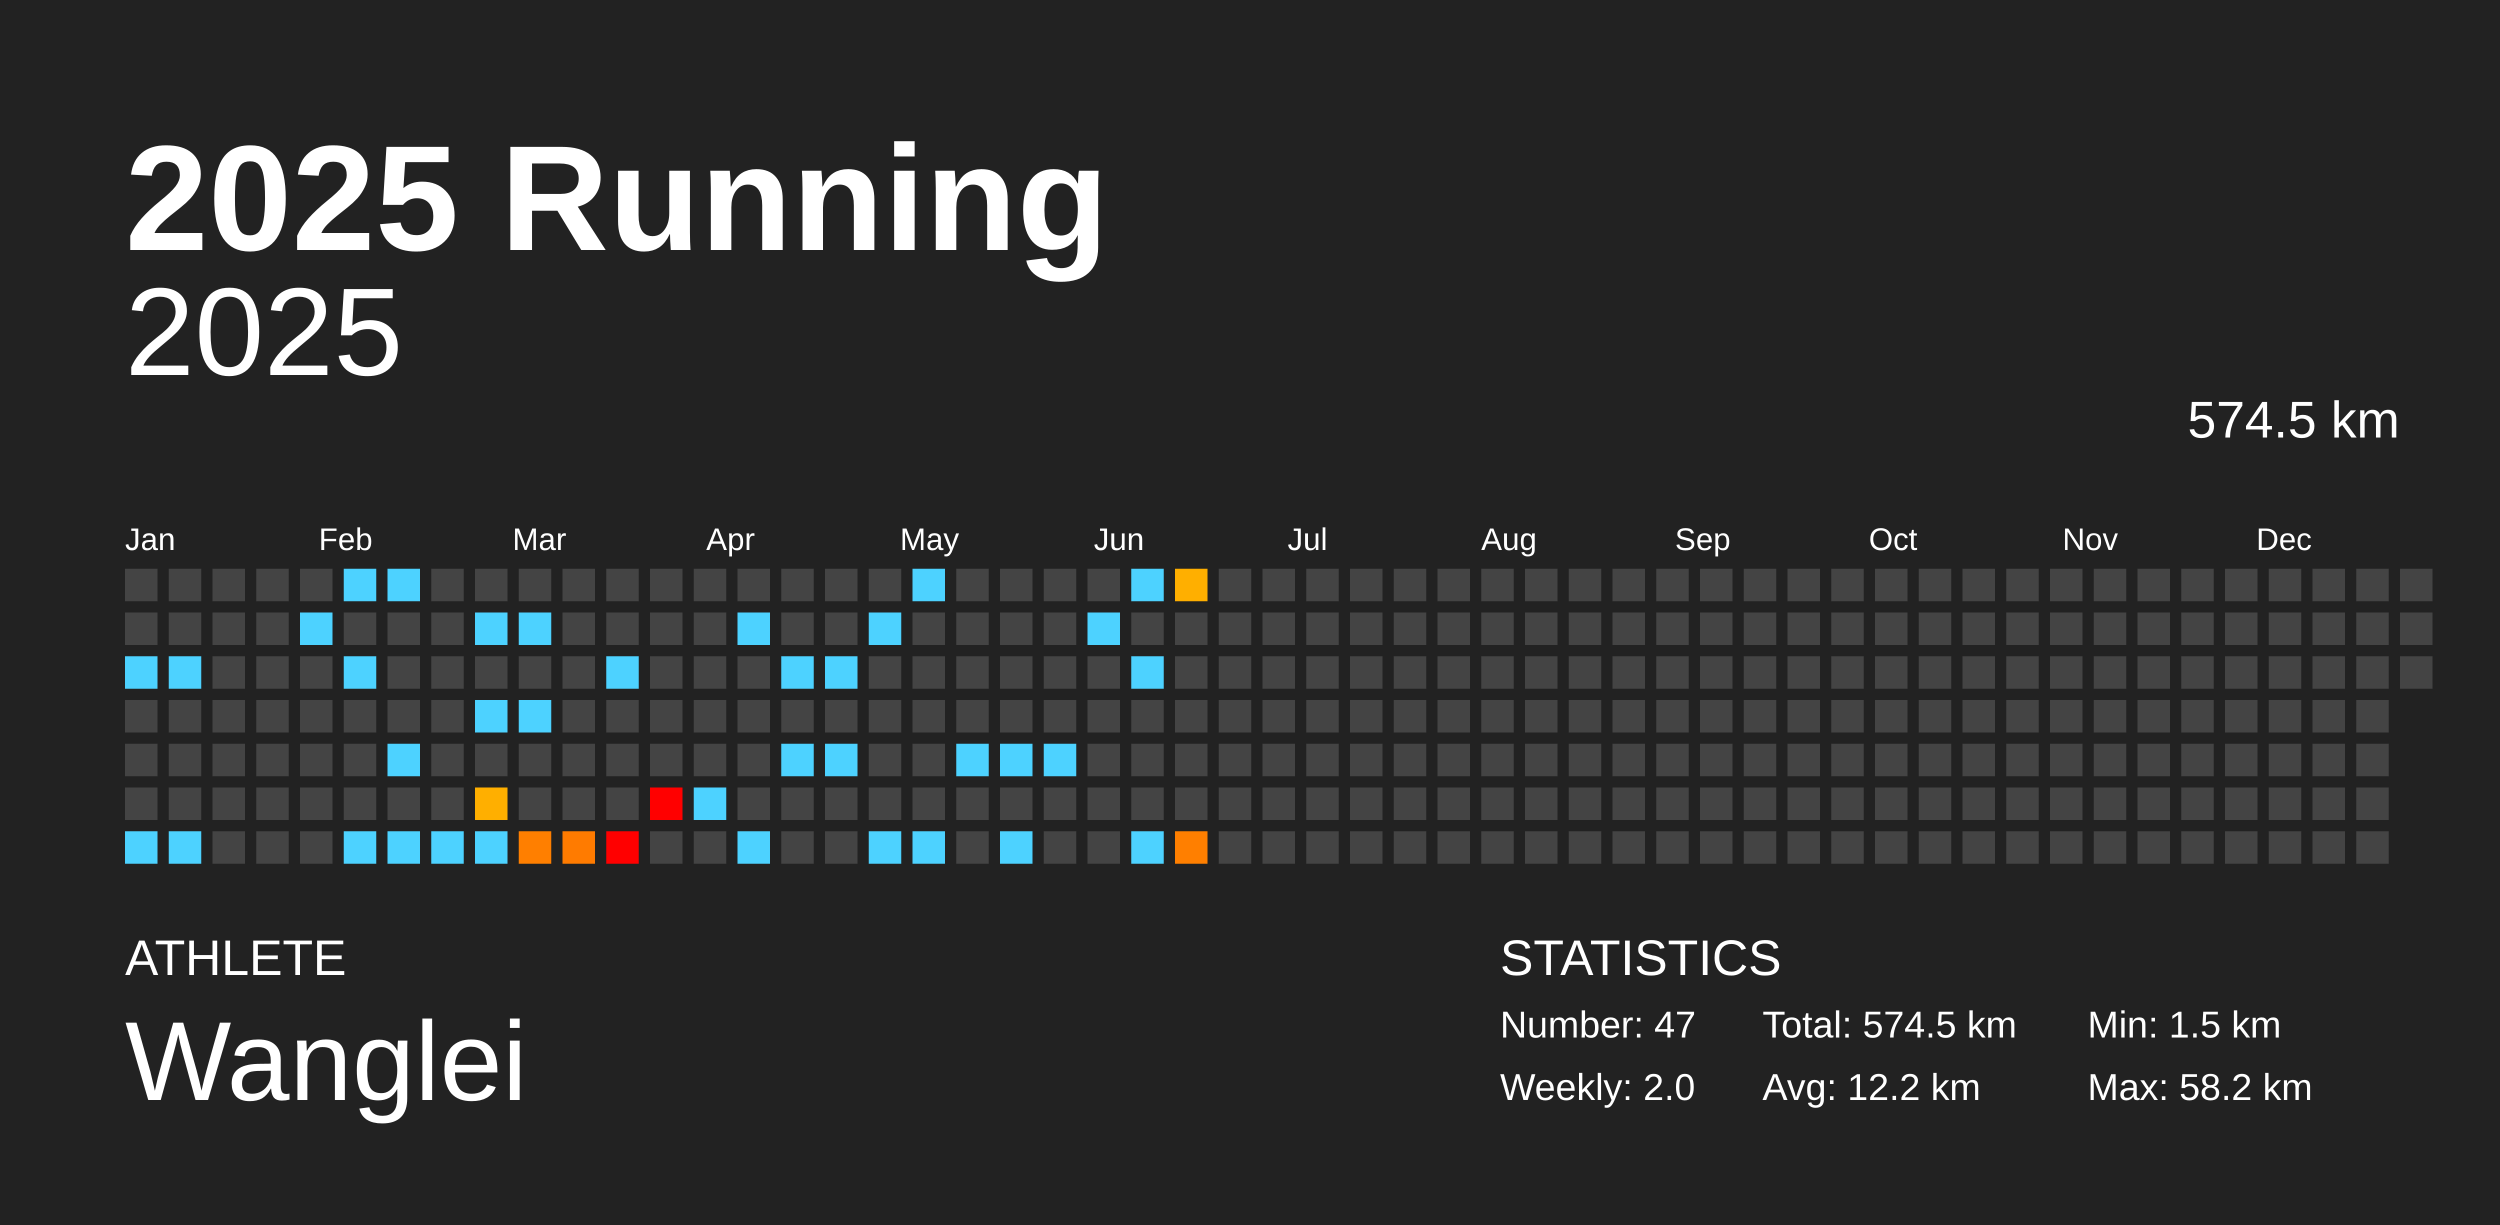
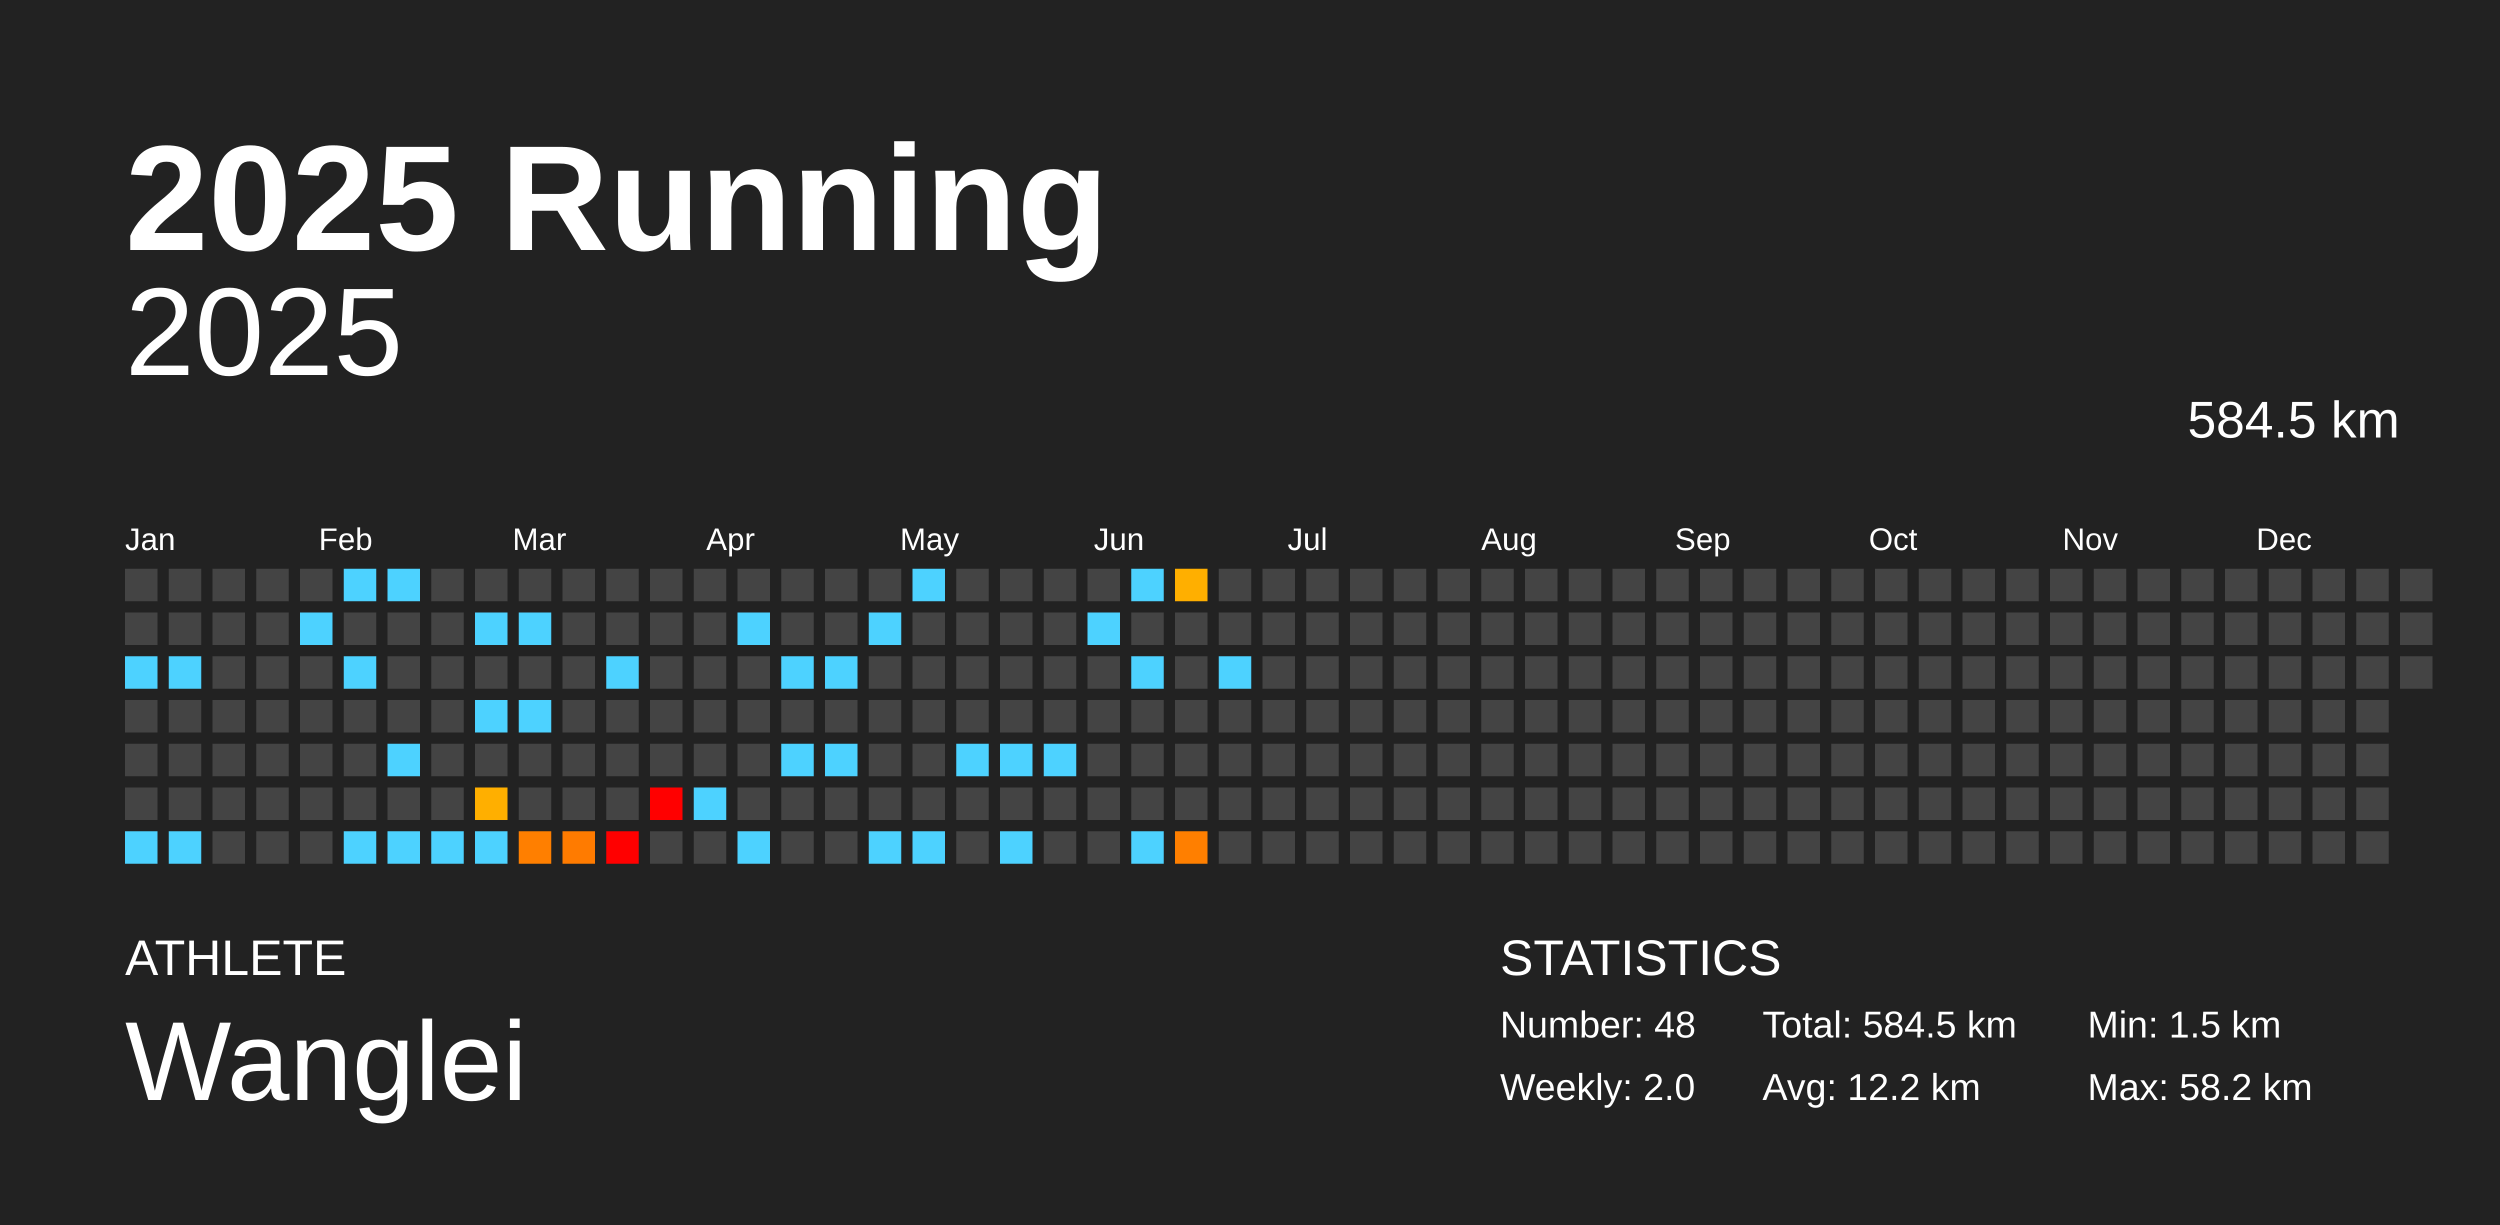
<svg xmlns="http://www.w3.org/2000/svg" baseProfile="full" height="98mm" version="1.1" viewBox="0,0,200,98" width="200mm">
  <defs />
  <rect fill="#222222" height="98" width="200" x="0" y="0" />
  <text fill="#FFFFFF" style="font-size:12px; font-family:Arial; font-weight:bold;" x="10" y="20">2025 Running</text>
  <text fill="#FFFFFF" style="font-size:4px; font-family:Arial" x="10" y="78">ATHLETE</text>
  <text fill="#FFFFFF" style="font-size:9px; font-family:Arial" x="10" y="88">Wanglei</text>
  <text fill="#FFFFFF" style="font-size:4px; font-family:Arial" x="120" y="78">STATISTICS</text>
-   <text fill="#FFFFFF" style="font-size:3px; font-family:Arial" x="120" y="83">Number: 47</text>
+   <text fill="#FFFFFF" style="font-size:3px; font-family:Arial" x="120" y="83">Number: 48</text>
  <text fill="#FFFFFF" style="font-size:3px; font-family:Arial" x="120" y="88">Weekly: 2.0</text>
-   <text fill="#FFFFFF" style="font-size:3px; font-family:Arial" x="141" y="83">Total: 574.5 km</text>
+   <text fill="#FFFFFF" style="font-size:3px; font-family:Arial" x="141" y="83">Total: 584.5 km</text>
  <text fill="#FFFFFF" style="font-size:3px; font-family:Arial" x="141" y="88">Avg: 12.2 km</text>
  <text fill="#FFFFFF" style="font-size:3px; font-family:Arial" x="167" y="83">Min: 1.5 km</text>
  <text fill="#FFFFFF" style="font-size:3px; font-family:Arial" x="167" y="88">Max: 58.2 km</text>
  <text alignment-baseline="hanging" fill="#FFFFFF" style="font-size:10.0px; font-family:Arial;" x="10" y="30">2025</text>
-   <text alignment-baseline="hanging" fill="#FFFFFF" style="font-size:4.125px; font-family:Arial;" x="175" y="35">574.5 km</text>
+   <text alignment-baseline="hanging" fill="#FFFFFF" style="font-size:4.125px; font-family:Arial;" x="175" y="35">584.5 km</text>
  <text fill="#FFFFFF" style="font-size:2.5px; font-family:Arial" x="10.0" y="44">Jan</text>
  <text fill="#FFFFFF" style="font-size:2.5px; font-family:Arial" x="25.5" y="44">Feb</text>
  <text fill="#FFFFFF" style="font-size:2.5px; font-family:Arial" x="41.0" y="44">Mar</text>
  <text fill="#FFFFFF" style="font-size:2.5px; font-family:Arial" x="56.5" y="44">Apr</text>
  <text fill="#FFFFFF" style="font-size:2.5px; font-family:Arial" x="72.0" y="44">May</text>
  <text fill="#FFFFFF" style="font-size:2.5px; font-family:Arial" x="87.5" y="44">Jun</text>
  <text fill="#FFFFFF" style="font-size:2.5px; font-family:Arial" x="103.0" y="44">Jul</text>
  <text fill="#FFFFFF" style="font-size:2.5px; font-family:Arial" x="118.5" y="44">Aug</text>
  <text fill="#FFFFFF" style="font-size:2.5px; font-family:Arial" x="134.0" y="44">Sep</text>
  <text fill="#FFFFFF" style="font-size:2.5px; font-family:Arial" x="149.5" y="44">Oct</text>
  <text fill="#FFFFFF" style="font-size:2.5px; font-family:Arial" x="165.0" y="44">Nov</text>
  <text fill="#FFFFFF" style="font-size:2.5px; font-family:Arial" x="180.5" y="44">Dec</text>
  <rect fill="#444444" height="2.6" width="2.6" x="10.0" y="45.5" />
  <rect fill="#444444" height="2.6" width="2.6" x="10.0" y="49.0" />
  <rect fill="#4dd2ff" height="2.6" width="2.6" x="10.0" y="52.5" />
  <rect fill="#444444" height="2.6" width="2.6" x="10.0" y="56.0" />
  <rect fill="#444444" height="2.6" width="2.6" x="10.0" y="59.5" />
  <rect fill="#444444" height="2.6" width="2.6" x="10.0" y="63.0" />
  <rect fill="#4dd2ff" height="2.6" width="2.6" x="10.0" y="66.5" />
  <rect fill="#444444" height="2.6" width="2.6" x="13.5" y="45.5" />
  <rect fill="#444444" height="2.6" width="2.6" x="13.5" y="49.0" />
  <rect fill="#4dd2ff" height="2.6" width="2.6" x="13.5" y="52.5" />
  <rect fill="#444444" height="2.6" width="2.6" x="13.5" y="56.0" />
  <rect fill="#444444" height="2.6" width="2.6" x="13.5" y="59.5" />
  <rect fill="#444444" height="2.6" width="2.6" x="13.5" y="63.0" />
  <rect fill="#4dd2ff" height="2.6" width="2.6" x="13.5" y="66.5" />
  <rect fill="#444444" height="2.6" width="2.6" x="17.0" y="45.5" />
  <rect fill="#444444" height="2.6" width="2.6" x="17.0" y="49.0" />
  <rect fill="#444444" height="2.6" width="2.6" x="17.0" y="52.5" />
  <rect fill="#444444" height="2.6" width="2.6" x="17.0" y="56.0" />
  <rect fill="#444444" height="2.6" width="2.6" x="17.0" y="59.5" />
  <rect fill="#444444" height="2.6" width="2.6" x="17.0" y="63.0" />
  <rect fill="#444444" height="2.6" width="2.6" x="17.0" y="66.5" />
  <rect fill="#444444" height="2.6" width="2.6" x="20.5" y="45.5" />
  <rect fill="#444444" height="2.6" width="2.6" x="20.5" y="49.0" />
  <rect fill="#444444" height="2.6" width="2.6" x="20.5" y="52.5" />
  <rect fill="#444444" height="2.6" width="2.6" x="20.5" y="56.0" />
  <rect fill="#444444" height="2.6" width="2.6" x="20.5" y="59.5" />
  <rect fill="#444444" height="2.6" width="2.6" x="20.5" y="63.0" />
  <rect fill="#444444" height="2.6" width="2.6" x="20.5" y="66.5" />
  <rect fill="#444444" height="2.6" width="2.6" x="24.0" y="45.5" />
  <rect fill="#4dd2ff" height="2.6" width="2.6" x="24.0" y="49.0" />
  <rect fill="#444444" height="2.6" width="2.6" x="24.0" y="52.5" />
  <rect fill="#444444" height="2.6" width="2.6" x="24.0" y="56.0" />
  <rect fill="#444444" height="2.6" width="2.6" x="24.0" y="59.5" />
  <rect fill="#444444" height="2.6" width="2.6" x="24.0" y="63.0" />
  <rect fill="#444444" height="2.6" width="2.6" x="24.0" y="66.5" />
  <rect fill="#4dd2ff" height="2.6" width="2.6" x="27.5" y="45.5" />
  <rect fill="#444444" height="2.6" width="2.6" x="27.5" y="49.0" />
  <rect fill="#4dd2ff" height="2.6" width="2.6" x="27.5" y="52.5" />
  <rect fill="#444444" height="2.6" width="2.6" x="27.5" y="56.0" />
  <rect fill="#444444" height="2.6" width="2.6" x="27.5" y="59.5" />
  <rect fill="#444444" height="2.6" width="2.6" x="27.5" y="63.0" />
  <rect fill="#4dd2ff" height="2.6" width="2.6" x="27.5" y="66.5" />
  <rect fill="#4dd2ff" height="2.6" width="2.6" x="31.0" y="45.5" />
  <rect fill="#444444" height="2.6" width="2.6" x="31.0" y="49.0" />
  <rect fill="#444444" height="2.6" width="2.6" x="31.0" y="52.5" />
  <rect fill="#444444" height="2.6" width="2.6" x="31.0" y="56.0" />
  <rect fill="#4dd2ff" height="2.6" width="2.6" x="31.0" y="59.5" />
  <rect fill="#444444" height="2.6" width="2.6" x="31.0" y="63.0" />
  <rect fill="#4dd2ff" height="2.6" width="2.6" x="31.0" y="66.5" />
  <rect fill="#444444" height="2.6" width="2.6" x="34.5" y="45.5" />
  <rect fill="#444444" height="2.6" width="2.6" x="34.5" y="49.0" />
  <rect fill="#444444" height="2.6" width="2.6" x="34.5" y="52.5" />
  <rect fill="#444444" height="2.6" width="2.6" x="34.5" y="56.0" />
  <rect fill="#444444" height="2.6" width="2.6" x="34.5" y="59.5" />
  <rect fill="#444444" height="2.6" width="2.6" x="34.5" y="63.0" />
  <rect fill="#4dd2ff" height="2.6" width="2.6" x="34.5" y="66.5" />
  <rect fill="#444444" height="2.6" width="2.6" x="38.0" y="45.5" />
  <rect fill="#4dd2ff" height="2.6" width="2.6" x="38.0" y="49.0" />
  <rect fill="#444444" height="2.6" width="2.6" x="38.0" y="52.5" />
  <rect fill="#4dd2ff" height="2.6" width="2.6" x="38.0" y="56.0" />
  <rect fill="#444444" height="2.6" width="2.6" x="38.0" y="59.5" />
  <rect fill="#ffaf00" height="2.6" width="2.6" x="38.0" y="63.0" />
  <rect fill="#4dd2ff" height="2.6" width="2.6" x="38.0" y="66.5" />
  <rect fill="#444444" height="2.6" width="2.6" x="41.5" y="45.5" />
  <rect fill="#4dd2ff" height="2.6" width="2.6" x="41.5" y="49.0" />
  <rect fill="#444444" height="2.6" width="2.6" x="41.5" y="52.5" />
  <rect fill="#4dd2ff" height="2.6" width="2.6" x="41.5" y="56.0" />
  <rect fill="#444444" height="2.6" width="2.6" x="41.5" y="59.5" />
  <rect fill="#444444" height="2.6" width="2.6" x="41.5" y="63.0" />
  <rect fill="#ff7f00" height="2.6" width="2.6" x="41.5" y="66.5" />
  <rect fill="#444444" height="2.6" width="2.6" x="45.0" y="45.5" />
  <rect fill="#444444" height="2.6" width="2.6" x="45.0" y="49.0" />
  <rect fill="#444444" height="2.6" width="2.6" x="45.0" y="52.5" />
  <rect fill="#444444" height="2.6" width="2.6" x="45.0" y="56.0" />
  <rect fill="#444444" height="2.6" width="2.6" x="45.0" y="59.5" />
  <rect fill="#444444" height="2.6" width="2.6" x="45.0" y="63.0" />
  <rect fill="#ff7b00" height="2.6" width="2.6" x="45.0" y="66.5" />
  <rect fill="#444444" height="2.6" width="2.6" x="48.5" y="45.5" />
  <rect fill="#444444" height="2.6" width="2.6" x="48.5" y="49.0" />
  <rect fill="#4dd2ff" height="2.6" width="2.6" x="48.5" y="52.5" />
  <rect fill="#444444" height="2.6" width="2.6" x="48.5" y="56.0" />
  <rect fill="#444444" height="2.6" width="2.6" x="48.5" y="59.5" />
  <rect fill="#444444" height="2.6" width="2.6" x="48.5" y="63.0" />
  <rect fill="red" height="2.6" width="2.6" x="48.5" y="66.5" />
  <rect fill="#444444" height="2.6" width="2.6" x="52.0" y="45.5" />
  <rect fill="#444444" height="2.6" width="2.6" x="52.0" y="49.0" />
  <rect fill="#444444" height="2.6" width="2.6" x="52.0" y="52.5" />
  <rect fill="#444444" height="2.6" width="2.6" x="52.0" y="56.0" />
  <rect fill="#444444" height="2.6" width="2.6" x="52.0" y="59.5" />
  <rect fill="red" height="2.6" width="2.6" x="52.0" y="63.0" />
  <rect fill="#444444" height="2.6" width="2.6" x="52.0" y="66.5" />
  <rect fill="#444444" height="2.6" width="2.6" x="55.5" y="45.5" />
  <rect fill="#444444" height="2.6" width="2.6" x="55.5" y="49.0" />
  <rect fill="#444444" height="2.6" width="2.6" x="55.5" y="52.5" />
  <rect fill="#444444" height="2.6" width="2.6" x="55.5" y="56.0" />
  <rect fill="#444444" height="2.6" width="2.6" x="55.5" y="59.5" />
  <rect fill="#4dd2ff" height="2.6" width="2.6" x="55.5" y="63.0" />
  <rect fill="#444444" height="2.6" width="2.6" x="55.5" y="66.5" />
  <rect fill="#444444" height="2.6" width="2.6" x="59.0" y="45.5" />
  <rect fill="#4dd2ff" height="2.6" width="2.6" x="59.0" y="49.0" />
  <rect fill="#444444" height="2.6" width="2.6" x="59.0" y="52.5" />
  <rect fill="#444444" height="2.6" width="2.6" x="59.0" y="56.0" />
  <rect fill="#444444" height="2.6" width="2.6" x="59.0" y="59.5" />
  <rect fill="#444444" height="2.6" width="2.6" x="59.0" y="63.0" />
  <rect fill="#4dd2ff" height="2.6" width="2.6" x="59.0" y="66.5" />
  <rect fill="#444444" height="2.6" width="2.6" x="62.5" y="45.5" />
  <rect fill="#444444" height="2.6" width="2.6" x="62.5" y="49.0" />
  <rect fill="#4dd2ff" height="2.6" width="2.6" x="62.5" y="52.5" />
  <rect fill="#444444" height="2.6" width="2.6" x="62.5" y="56.0" />
  <rect fill="#4dd2ff" height="2.6" width="2.6" x="62.5" y="59.5" />
  <rect fill="#444444" height="2.6" width="2.6" x="62.5" y="63.0" />
  <rect fill="#444444" height="2.6" width="2.6" x="62.5" y="66.5" />
  <rect fill="#444444" height="2.6" width="2.6" x="66.0" y="45.5" />
  <rect fill="#444444" height="2.6" width="2.6" x="66.0" y="49.0" />
  <rect fill="#4dd2ff" height="2.6" width="2.6" x="66.0" y="52.5" />
  <rect fill="#444444" height="2.6" width="2.6" x="66.0" y="56.0" />
  <rect fill="#4dd2ff" height="2.6" width="2.6" x="66.0" y="59.5" />
  <rect fill="#444444" height="2.6" width="2.6" x="66.0" y="63.0" />
  <rect fill="#444444" height="2.6" width="2.6" x="66.0" y="66.5" />
  <rect fill="#444444" height="2.6" width="2.6" x="69.5" y="45.5" />
  <rect fill="#4dd2ff" height="2.6" width="2.6" x="69.5" y="49.0" />
  <rect fill="#444444" height="2.6" width="2.6" x="69.5" y="52.5" />
  <rect fill="#444444" height="2.6" width="2.6" x="69.5" y="56.0" />
  <rect fill="#444444" height="2.6" width="2.6" x="69.5" y="59.5" />
  <rect fill="#444444" height="2.6" width="2.6" x="69.5" y="63.0" />
  <rect fill="#4dd2ff" height="2.6" width="2.6" x="69.5" y="66.5" />
  <rect fill="#4dd2ff" height="2.6" width="2.6" x="73.0" y="45.5" />
  <rect fill="#444444" height="2.6" width="2.6" x="73.0" y="49.0" />
  <rect fill="#444444" height="2.6" width="2.6" x="73.0" y="52.5" />
  <rect fill="#444444" height="2.6" width="2.6" x="73.0" y="56.0" />
  <rect fill="#444444" height="2.6" width="2.6" x="73.0" y="59.5" />
  <rect fill="#444444" height="2.6" width="2.6" x="73.0" y="63.0" />
  <rect fill="#4dd2ff" height="2.6" width="2.6" x="73.0" y="66.5" />
  <rect fill="#444444" height="2.6" width="2.6" x="76.5" y="45.5" />
  <rect fill="#444444" height="2.6" width="2.6" x="76.5" y="49.0" />
  <rect fill="#444444" height="2.6" width="2.6" x="76.5" y="52.5" />
  <rect fill="#444444" height="2.6" width="2.6" x="76.5" y="56.0" />
  <rect fill="#4dd2ff" height="2.6" width="2.6" x="76.5" y="59.5" />
  <rect fill="#444444" height="2.6" width="2.6" x="76.5" y="63.0" />
  <rect fill="#444444" height="2.6" width="2.6" x="76.5" y="66.5" />
  <rect fill="#444444" height="2.6" width="2.6" x="80.0" y="45.5" />
  <rect fill="#444444" height="2.6" width="2.6" x="80.0" y="49.0" />
  <rect fill="#444444" height="2.6" width="2.6" x="80.0" y="52.5" />
  <rect fill="#444444" height="2.6" width="2.6" x="80.0" y="56.0" />
  <rect fill="#4dd2ff" height="2.6" width="2.6" x="80.0" y="59.5" />
  <rect fill="#444444" height="2.6" width="2.6" x="80.0" y="63.0" />
  <rect fill="#4dd2ff" height="2.6" width="2.6" x="80.0" y="66.5" />
  <rect fill="#444444" height="2.6" width="2.6" x="83.5" y="45.5" />
  <rect fill="#444444" height="2.6" width="2.6" x="83.5" y="49.0" />
  <rect fill="#444444" height="2.6" width="2.6" x="83.5" y="52.5" />
  <rect fill="#444444" height="2.6" width="2.6" x="83.5" y="56.0" />
  <rect fill="#4dd2ff" height="2.6" width="2.6" x="83.5" y="59.5" />
  <rect fill="#444444" height="2.6" width="2.6" x="83.5" y="63.0" />
  <rect fill="#444444" height="2.6" width="2.6" x="83.5" y="66.5" />
  <rect fill="#444444" height="2.6" width="2.6" x="87.0" y="45.5" />
  <rect fill="#4dd2ff" height="2.6" width="2.6" x="87.0" y="49.0" />
  <rect fill="#444444" height="2.6" width="2.6" x="87.0" y="52.5" />
  <rect fill="#444444" height="2.6" width="2.6" x="87.0" y="56.0" />
  <rect fill="#444444" height="2.6" width="2.6" x="87.0" y="59.5" />
  <rect fill="#444444" height="2.6" width="2.6" x="87.0" y="63.0" />
  <rect fill="#444444" height="2.6" width="2.6" x="87.0" y="66.5" />
  <rect fill="#4dd2ff" height="2.6" width="2.6" x="90.5" y="45.5" />
  <rect fill="#444444" height="2.6" width="2.6" x="90.5" y="49.0" />
  <rect fill="#4dd2ff" height="2.6" width="2.6" x="90.5" y="52.5" />
  <rect fill="#444444" height="2.6" width="2.6" x="90.5" y="56.0" />
  <rect fill="#444444" height="2.6" width="2.6" x="90.5" y="59.5" />
  <rect fill="#444444" height="2.6" width="2.6" x="90.5" y="63.0" />
  <rect fill="#4dd2ff" height="2.6" width="2.6" x="90.5" y="66.5" />
  <rect fill="#ffaf00" height="2.6" width="2.6" x="94.0" y="45.5" />
  <rect fill="#444444" height="2.6" width="2.6" x="94.0" y="49.0" />
  <rect fill="#444444" height="2.6" width="2.6" x="94.0" y="52.5" />
  <rect fill="#444444" height="2.6" width="2.6" x="94.0" y="56.0" />
  <rect fill="#444444" height="2.6" width="2.6" x="94.0" y="59.5" />
  <rect fill="#444444" height="2.6" width="2.6" x="94.0" y="63.0" />
  <rect fill="#ff7f00" height="2.6" width="2.6" x="94.0" y="66.5" />
  <rect fill="#444444" height="2.6" width="2.6" x="97.5" y="45.5" />
  <rect fill="#444444" height="2.6" width="2.6" x="97.5" y="49.0" />
-   <rect fill="#444444" height="2.6" width="2.6" x="97.5" y="52.5" />
+   <rect fill="#4dd2ff" height="2.6" width="2.6" x="97.5" y="52.5" />
  <rect fill="#444444" height="2.6" width="2.6" x="97.5" y="56.0" />
  <rect fill="#444444" height="2.6" width="2.6" x="97.5" y="59.5" />
  <rect fill="#444444" height="2.6" width="2.6" x="97.5" y="63.0" />
  <rect fill="#444444" height="2.6" width="2.6" x="97.5" y="66.5" />
  <rect fill="#444444" height="2.6" width="2.6" x="101.0" y="45.5" />
  <rect fill="#444444" height="2.6" width="2.6" x="101.0" y="49.0" />
  <rect fill="#444444" height="2.6" width="2.6" x="101.0" y="52.5" />
  <rect fill="#444444" height="2.6" width="2.6" x="101.0" y="56.0" />
  <rect fill="#444444" height="2.6" width="2.6" x="101.0" y="59.5" />
  <rect fill="#444444" height="2.6" width="2.6" x="101.0" y="63.0" />
  <rect fill="#444444" height="2.6" width="2.6" x="101.0" y="66.5" />
  <rect fill="#444444" height="2.6" width="2.6" x="104.5" y="45.5" />
  <rect fill="#444444" height="2.6" width="2.6" x="104.5" y="49.0" />
  <rect fill="#444444" height="2.6" width="2.6" x="104.5" y="52.5" />
  <rect fill="#444444" height="2.6" width="2.6" x="104.5" y="56.0" />
  <rect fill="#444444" height="2.6" width="2.6" x="104.5" y="59.5" />
  <rect fill="#444444" height="2.6" width="2.6" x="104.5" y="63.0" />
  <rect fill="#444444" height="2.6" width="2.6" x="104.5" y="66.5" />
  <rect fill="#444444" height="2.6" width="2.6" x="108.0" y="45.5" />
  <rect fill="#444444" height="2.6" width="2.6" x="108.0" y="49.0" />
  <rect fill="#444444" height="2.6" width="2.6" x="108.0" y="52.5" />
  <rect fill="#444444" height="2.6" width="2.6" x="108.0" y="56.0" />
  <rect fill="#444444" height="2.6" width="2.6" x="108.0" y="59.5" />
  <rect fill="#444444" height="2.6" width="2.6" x="108.0" y="63.0" />
  <rect fill="#444444" height="2.6" width="2.6" x="108.0" y="66.5" />
  <rect fill="#444444" height="2.6" width="2.6" x="111.5" y="45.5" />
  <rect fill="#444444" height="2.6" width="2.6" x="111.5" y="49.0" />
  <rect fill="#444444" height="2.6" width="2.6" x="111.5" y="52.5" />
  <rect fill="#444444" height="2.6" width="2.6" x="111.5" y="56.0" />
  <rect fill="#444444" height="2.6" width="2.6" x="111.5" y="59.5" />
  <rect fill="#444444" height="2.6" width="2.6" x="111.5" y="63.0" />
  <rect fill="#444444" height="2.6" width="2.6" x="111.5" y="66.5" />
  <rect fill="#444444" height="2.6" width="2.6" x="115.0" y="45.5" />
  <rect fill="#444444" height="2.6" width="2.6" x="115.0" y="49.0" />
  <rect fill="#444444" height="2.6" width="2.6" x="115.0" y="52.5" />
  <rect fill="#444444" height="2.6" width="2.6" x="115.0" y="56.0" />
  <rect fill="#444444" height="2.6" width="2.6" x="115.0" y="59.5" />
  <rect fill="#444444" height="2.6" width="2.6" x="115.0" y="63.0" />
  <rect fill="#444444" height="2.6" width="2.6" x="115.0" y="66.5" />
  <rect fill="#444444" height="2.6" width="2.6" x="118.5" y="45.5" />
  <rect fill="#444444" height="2.6" width="2.6" x="118.5" y="49.0" />
  <rect fill="#444444" height="2.6" width="2.6" x="118.5" y="52.5" />
  <rect fill="#444444" height="2.6" width="2.6" x="118.5" y="56.0" />
  <rect fill="#444444" height="2.6" width="2.6" x="118.5" y="59.5" />
  <rect fill="#444444" height="2.6" width="2.6" x="118.5" y="63.0" />
  <rect fill="#444444" height="2.6" width="2.6" x="118.5" y="66.5" />
  <rect fill="#444444" height="2.6" width="2.6" x="122.0" y="45.5" />
  <rect fill="#444444" height="2.6" width="2.6" x="122.0" y="49.0" />
  <rect fill="#444444" height="2.6" width="2.6" x="122.0" y="52.5" />
  <rect fill="#444444" height="2.6" width="2.6" x="122.0" y="56.0" />
  <rect fill="#444444" height="2.6" width="2.6" x="122.0" y="59.5" />
  <rect fill="#444444" height="2.6" width="2.6" x="122.0" y="63.0" />
  <rect fill="#444444" height="2.6" width="2.6" x="122.0" y="66.5" />
  <rect fill="#444444" height="2.6" width="2.6" x="125.5" y="45.5" />
  <rect fill="#444444" height="2.6" width="2.6" x="125.5" y="49.0" />
  <rect fill="#444444" height="2.6" width="2.6" x="125.5" y="52.5" />
  <rect fill="#444444" height="2.6" width="2.6" x="125.5" y="56.0" />
  <rect fill="#444444" height="2.6" width="2.6" x="125.5" y="59.5" />
  <rect fill="#444444" height="2.6" width="2.6" x="125.5" y="63.0" />
  <rect fill="#444444" height="2.6" width="2.6" x="125.5" y="66.5" />
  <rect fill="#444444" height="2.6" width="2.6" x="129.0" y="45.5" />
  <rect fill="#444444" height="2.6" width="2.6" x="129.0" y="49.0" />
  <rect fill="#444444" height="2.6" width="2.6" x="129.0" y="52.5" />
  <rect fill="#444444" height="2.6" width="2.6" x="129.0" y="56.0" />
  <rect fill="#444444" height="2.6" width="2.6" x="129.0" y="59.5" />
  <rect fill="#444444" height="2.6" width="2.6" x="129.0" y="63.0" />
  <rect fill="#444444" height="2.6" width="2.6" x="129.0" y="66.5" />
  <rect fill="#444444" height="2.6" width="2.6" x="132.5" y="45.5" />
  <rect fill="#444444" height="2.6" width="2.6" x="132.5" y="49.0" />
  <rect fill="#444444" height="2.6" width="2.6" x="132.5" y="52.5" />
  <rect fill="#444444" height="2.6" width="2.6" x="132.5" y="56.0" />
  <rect fill="#444444" height="2.6" width="2.6" x="132.5" y="59.5" />
  <rect fill="#444444" height="2.6" width="2.6" x="132.5" y="63.0" />
  <rect fill="#444444" height="2.6" width="2.6" x="132.5" y="66.5" />
  <rect fill="#444444" height="2.6" width="2.6" x="136.0" y="45.5" />
  <rect fill="#444444" height="2.6" width="2.6" x="136.0" y="49.0" />
  <rect fill="#444444" height="2.6" width="2.6" x="136.0" y="52.5" />
  <rect fill="#444444" height="2.6" width="2.6" x="136.0" y="56.0" />
  <rect fill="#444444" height="2.6" width="2.6" x="136.0" y="59.5" />
  <rect fill="#444444" height="2.6" width="2.6" x="136.0" y="63.0" />
  <rect fill="#444444" height="2.6" width="2.6" x="136.0" y="66.5" />
  <rect fill="#444444" height="2.6" width="2.6" x="139.5" y="45.5" />
  <rect fill="#444444" height="2.6" width="2.6" x="139.5" y="49.0" />
  <rect fill="#444444" height="2.6" width="2.6" x="139.5" y="52.5" />
  <rect fill="#444444" height="2.6" width="2.6" x="139.5" y="56.0" />
  <rect fill="#444444" height="2.6" width="2.6" x="139.5" y="59.5" />
  <rect fill="#444444" height="2.6" width="2.6" x="139.5" y="63.0" />
  <rect fill="#444444" height="2.6" width="2.6" x="139.5" y="66.5" />
  <rect fill="#444444" height="2.6" width="2.6" x="143.0" y="45.5" />
  <rect fill="#444444" height="2.6" width="2.6" x="143.0" y="49.0" />
  <rect fill="#444444" height="2.6" width="2.6" x="143.0" y="52.5" />
  <rect fill="#444444" height="2.6" width="2.6" x="143.0" y="56.0" />
  <rect fill="#444444" height="2.6" width="2.6" x="143.0" y="59.5" />
  <rect fill="#444444" height="2.6" width="2.6" x="143.0" y="63.0" />
  <rect fill="#444444" height="2.6" width="2.6" x="143.0" y="66.5" />
  <rect fill="#444444" height="2.6" width="2.6" x="146.5" y="45.5" />
  <rect fill="#444444" height="2.6" width="2.6" x="146.5" y="49.0" />
  <rect fill="#444444" height="2.6" width="2.6" x="146.5" y="52.5" />
  <rect fill="#444444" height="2.6" width="2.6" x="146.5" y="56.0" />
  <rect fill="#444444" height="2.6" width="2.6" x="146.5" y="59.5" />
  <rect fill="#444444" height="2.6" width="2.6" x="146.5" y="63.0" />
  <rect fill="#444444" height="2.6" width="2.6" x="146.5" y="66.5" />
  <rect fill="#444444" height="2.6" width="2.6" x="150.0" y="45.5" />
  <rect fill="#444444" height="2.6" width="2.6" x="150.0" y="49.0" />
  <rect fill="#444444" height="2.6" width="2.6" x="150.0" y="52.5" />
  <rect fill="#444444" height="2.6" width="2.6" x="150.0" y="56.0" />
  <rect fill="#444444" height="2.6" width="2.6" x="150.0" y="59.5" />
  <rect fill="#444444" height="2.6" width="2.6" x="150.0" y="63.0" />
  <rect fill="#444444" height="2.6" width="2.6" x="150.0" y="66.5" />
  <rect fill="#444444" height="2.6" width="2.6" x="153.5" y="45.5" />
  <rect fill="#444444" height="2.6" width="2.6" x="153.5" y="49.0" />
  <rect fill="#444444" height="2.6" width="2.6" x="153.5" y="52.5" />
  <rect fill="#444444" height="2.6" width="2.6" x="153.5" y="56.0" />
  <rect fill="#444444" height="2.6" width="2.6" x="153.5" y="59.5" />
  <rect fill="#444444" height="2.6" width="2.6" x="153.5" y="63.0" />
  <rect fill="#444444" height="2.6" width="2.6" x="153.5" y="66.5" />
  <rect fill="#444444" height="2.6" width="2.6" x="157.0" y="45.5" />
  <rect fill="#444444" height="2.6" width="2.6" x="157.0" y="49.0" />
  <rect fill="#444444" height="2.6" width="2.6" x="157.0" y="52.5" />
  <rect fill="#444444" height="2.6" width="2.6" x="157.0" y="56.0" />
  <rect fill="#444444" height="2.6" width="2.6" x="157.0" y="59.5" />
  <rect fill="#444444" height="2.6" width="2.6" x="157.0" y="63.0" />
  <rect fill="#444444" height="2.6" width="2.6" x="157.0" y="66.5" />
  <rect fill="#444444" height="2.6" width="2.6" x="160.5" y="45.5" />
  <rect fill="#444444" height="2.6" width="2.6" x="160.5" y="49.0" />
  <rect fill="#444444" height="2.6" width="2.6" x="160.5" y="52.5" />
  <rect fill="#444444" height="2.6" width="2.6" x="160.5" y="56.0" />
  <rect fill="#444444" height="2.6" width="2.6" x="160.5" y="59.5" />
  <rect fill="#444444" height="2.6" width="2.6" x="160.5" y="63.0" />
  <rect fill="#444444" height="2.6" width="2.6" x="160.5" y="66.5" />
  <rect fill="#444444" height="2.6" width="2.6" x="164.0" y="45.5" />
  <rect fill="#444444" height="2.6" width="2.6" x="164.0" y="49.0" />
  <rect fill="#444444" height="2.6" width="2.6" x="164.0" y="52.5" />
  <rect fill="#444444" height="2.6" width="2.6" x="164.0" y="56.0" />
  <rect fill="#444444" height="2.6" width="2.6" x="164.0" y="59.5" />
  <rect fill="#444444" height="2.6" width="2.6" x="164.0" y="63.0" />
  <rect fill="#444444" height="2.6" width="2.6" x="164.0" y="66.5" />
  <rect fill="#444444" height="2.6" width="2.6" x="167.5" y="45.5" />
  <rect fill="#444444" height="2.6" width="2.6" x="167.5" y="49.0" />
  <rect fill="#444444" height="2.6" width="2.6" x="167.5" y="52.5" />
  <rect fill="#444444" height="2.6" width="2.6" x="167.5" y="56.0" />
  <rect fill="#444444" height="2.6" width="2.6" x="167.5" y="59.5" />
  <rect fill="#444444" height="2.6" width="2.6" x="167.5" y="63.0" />
  <rect fill="#444444" height="2.6" width="2.6" x="167.5" y="66.5" />
  <rect fill="#444444" height="2.6" width="2.6" x="171.0" y="45.5" />
  <rect fill="#444444" height="2.6" width="2.6" x="171.0" y="49.0" />
  <rect fill="#444444" height="2.6" width="2.6" x="171.0" y="52.5" />
  <rect fill="#444444" height="2.6" width="2.6" x="171.0" y="56.0" />
  <rect fill="#444444" height="2.6" width="2.6" x="171.0" y="59.5" />
  <rect fill="#444444" height="2.6" width="2.6" x="171.0" y="63.0" />
  <rect fill="#444444" height="2.6" width="2.6" x="171.0" y="66.5" />
  <rect fill="#444444" height="2.6" width="2.6" x="174.5" y="45.5" />
  <rect fill="#444444" height="2.6" width="2.6" x="174.5" y="49.0" />
  <rect fill="#444444" height="2.6" width="2.6" x="174.5" y="52.5" />
  <rect fill="#444444" height="2.6" width="2.6" x="174.5" y="56.0" />
  <rect fill="#444444" height="2.6" width="2.6" x="174.5" y="59.5" />
  <rect fill="#444444" height="2.6" width="2.6" x="174.5" y="63.0" />
  <rect fill="#444444" height="2.6" width="2.6" x="174.5" y="66.5" />
  <rect fill="#444444" height="2.6" width="2.6" x="178.0" y="45.5" />
  <rect fill="#444444" height="2.6" width="2.6" x="178.0" y="49.0" />
  <rect fill="#444444" height="2.6" width="2.6" x="178.0" y="52.5" />
  <rect fill="#444444" height="2.6" width="2.6" x="178.0" y="56.0" />
  <rect fill="#444444" height="2.6" width="2.6" x="178.0" y="59.5" />
  <rect fill="#444444" height="2.6" width="2.6" x="178.0" y="63.0" />
  <rect fill="#444444" height="2.6" width="2.6" x="178.0" y="66.5" />
  <rect fill="#444444" height="2.6" width="2.6" x="181.5" y="45.5" />
  <rect fill="#444444" height="2.6" width="2.6" x="181.5" y="49.0" />
  <rect fill="#444444" height="2.6" width="2.6" x="181.5" y="52.5" />
  <rect fill="#444444" height="2.6" width="2.6" x="181.5" y="56.0" />
  <rect fill="#444444" height="2.6" width="2.6" x="181.5" y="59.5" />
  <rect fill="#444444" height="2.6" width="2.6" x="181.5" y="63.0" />
  <rect fill="#444444" height="2.6" width="2.6" x="181.5" y="66.5" />
  <rect fill="#444444" height="2.6" width="2.6" x="185.0" y="45.5" />
  <rect fill="#444444" height="2.6" width="2.6" x="185.0" y="49.0" />
  <rect fill="#444444" height="2.6" width="2.6" x="185.0" y="52.5" />
  <rect fill="#444444" height="2.6" width="2.6" x="185.0" y="56.0" />
  <rect fill="#444444" height="2.6" width="2.6" x="185.0" y="59.5" />
  <rect fill="#444444" height="2.6" width="2.6" x="185.0" y="63.0" />
  <rect fill="#444444" height="2.6" width="2.6" x="185.0" y="66.5" />
  <rect fill="#444444" height="2.6" width="2.6" x="188.5" y="45.5" />
  <rect fill="#444444" height="2.6" width="2.6" x="188.5" y="49.0" />
  <rect fill="#444444" height="2.6" width="2.6" x="188.5" y="52.5" />
  <rect fill="#444444" height="2.6" width="2.6" x="188.5" y="56.0" />
  <rect fill="#444444" height="2.6" width="2.6" x="188.5" y="59.5" />
  <rect fill="#444444" height="2.6" width="2.6" x="188.5" y="63.0" />
  <rect fill="#444444" height="2.6" width="2.6" x="188.5" y="66.5" />
  <rect fill="#444444" height="2.6" width="2.6" x="192.0" y="45.5" />
  <rect fill="#444444" height="2.6" width="2.6" x="192.0" y="49.0" />
  <rect fill="#444444" height="2.6" width="2.6" x="192.0" y="52.5" />
</svg>
